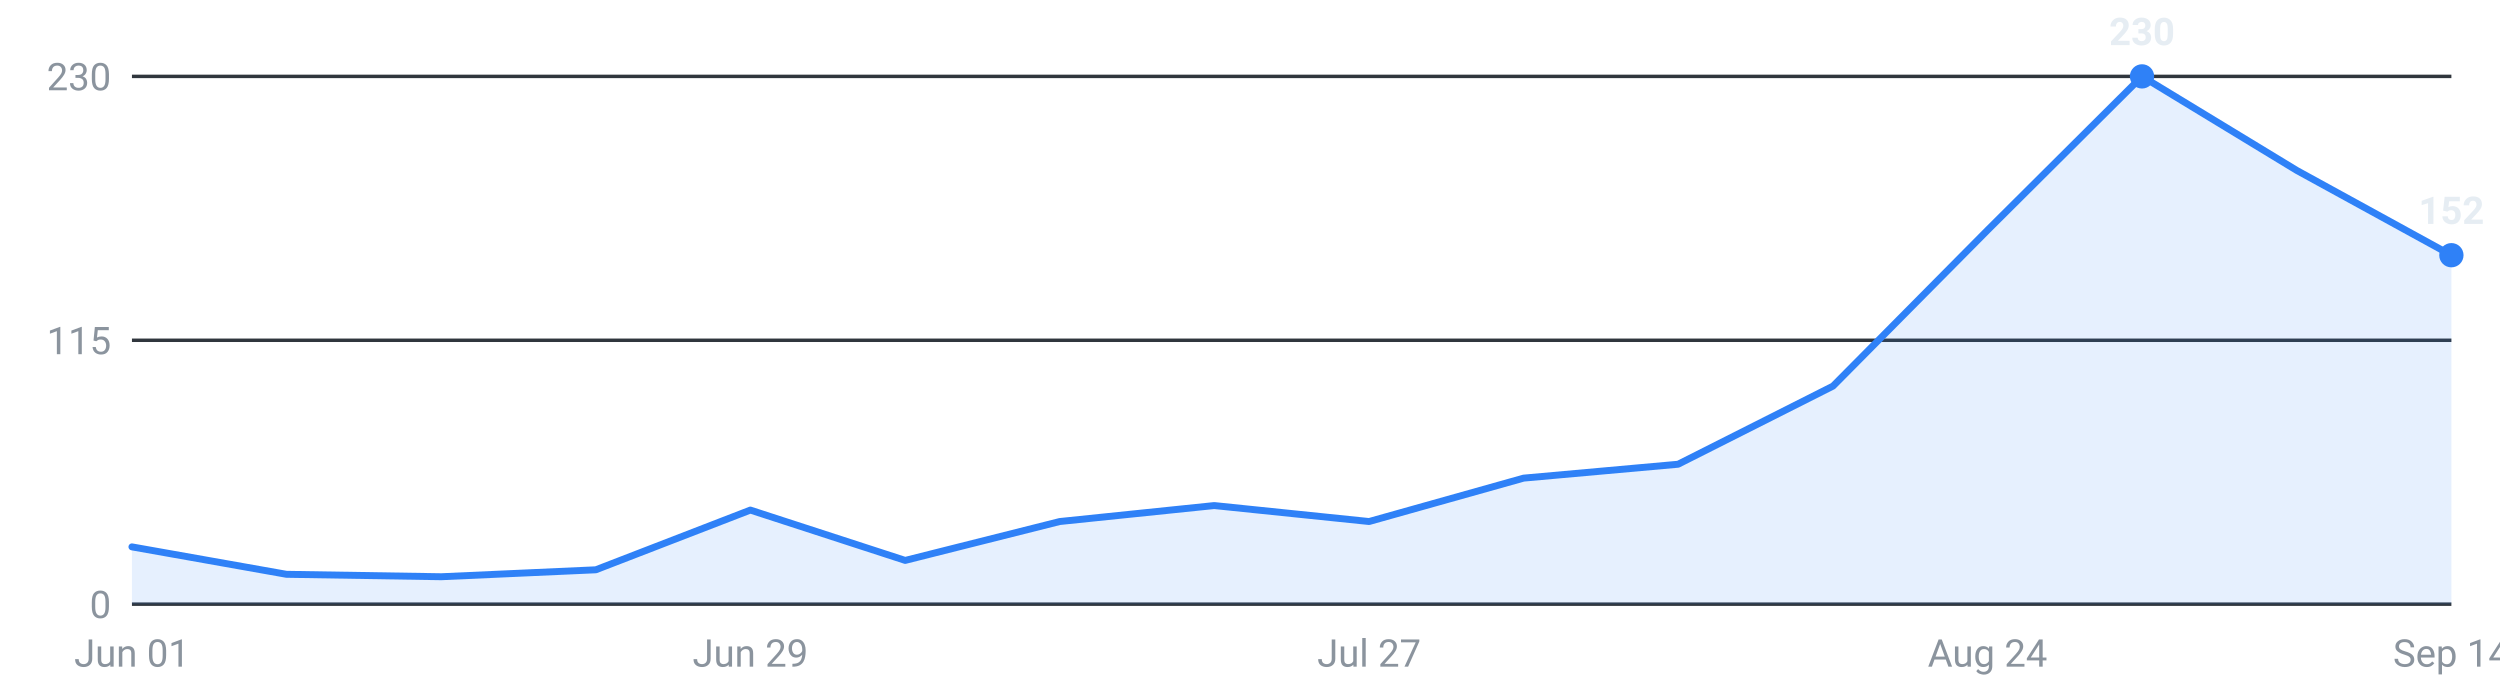
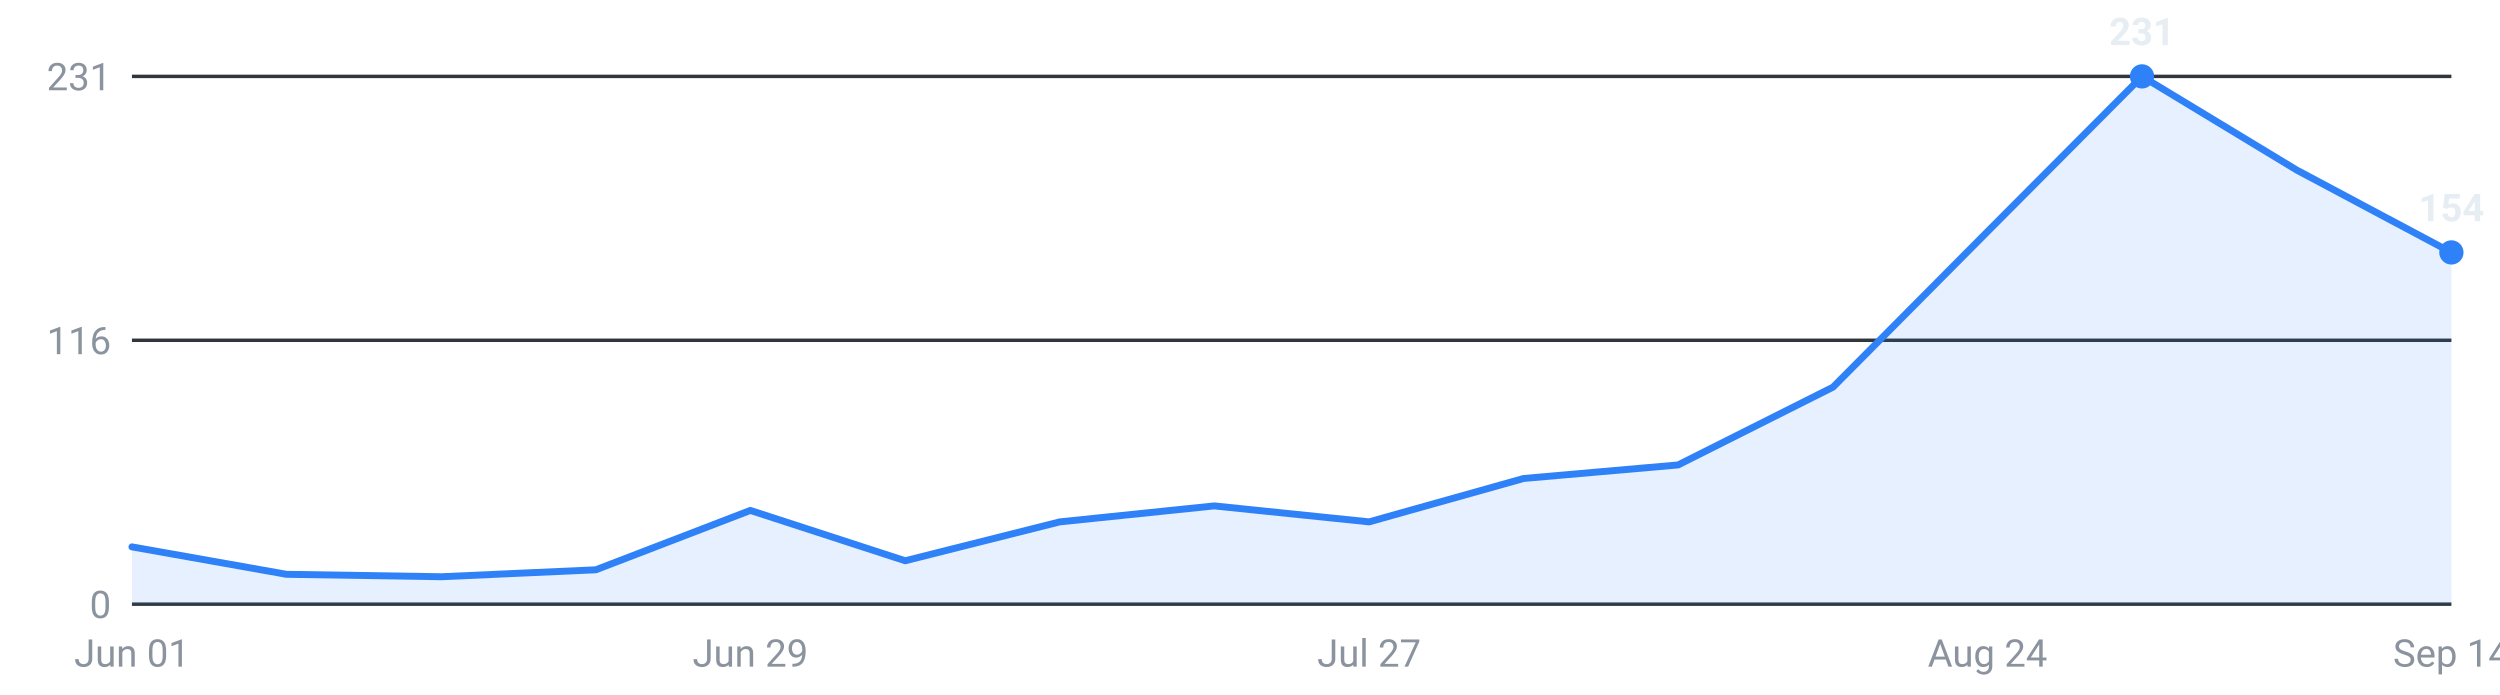
<svg xmlns="http://www.w3.org/2000/svg" viewBox="0 0 720 200" width="720" height="200" role="img" aria-label="Internships posted per week, last 16 weeks">
  <g font-family="-apple-system,Segoe UI,Roboto,sans-serif" font-size="11">
    <line x1="38" y1="174.0" x2="706" y2="174.0" stroke="#30363d" stroke-width="1" />
    <text x="32" y="178.0" text-anchor="end" fill="#8b949e">0</text>
    <line x1="38" y1="98.0" x2="706" y2="98.0" stroke="#30363d" stroke-width="1" />
-     <text x="32" y="102.0" text-anchor="end" fill="#8b949e">115</text>
+     <text x="32" y="102.0" text-anchor="end" fill="#8b949e">116</text>
    <line x1="38" y1="22.0" x2="706" y2="22.0" stroke="#30363d" stroke-width="1" />
-     <text x="32" y="26.0" text-anchor="end" fill="#8b949e">230</text>
-     <path d="M38.0,174 L38.0,157.5 L82.5,165.4 L127.1,166.1 L171.6,164.1 L216.1,146.9 L260.7,161.4 L305.2,150.2 L349.7,145.6 L394.3,150.2 L438.8,137.7 L483.3,133.7 L527.9,111.2 L572.4,66.3 L616.9,22.0 L661.5,49.1 L706.0,73.5 L706.0,174 Z" fill="#2f81f7" fill-opacity="0.12" />
-     <polyline points="38.0,157.5 82.5,165.4 127.1,166.1 171.6,164.1 216.1,146.9 260.7,161.4 305.2,150.2 349.7,145.6 394.3,150.2 438.8,137.7 483.3,133.7 527.9,111.2 572.4,66.3 616.9,22.0 661.5,49.1 706.0,73.5" fill="none" stroke="#2f81f7" stroke-width="2" stroke-linejoin="round" stroke-linecap="round" />
+     <text x="32" y="26.0" text-anchor="end" fill="#8b949e">231</text>
+     <path d="M38.0,174 L38.0,157.5 L82.5,165.4 L127.1,166.1 L171.6,164.1 L216.1,147.0 L260.7,161.5 L305.2,150.3 L349.7,145.7 L394.3,150.3 L438.8,137.8 L483.3,133.9 L527.9,111.5 L572.4,66.7 L616.9,22.0 L661.5,49.0 L706.0,72.7 L706.0,174 Z" fill="#2f81f7" fill-opacity="0.12" />
+     <polyline points="38.0,157.5 82.5,165.4 127.1,166.1 171.6,164.1 216.1,147.0 260.7,161.5 305.2,150.3 349.7,145.7 394.3,150.3 438.8,137.8 483.3,133.9 527.9,111.5 572.4,66.7 616.9,22.0 661.5,49.0 706.0,72.7" fill="none" stroke="#2f81f7" stroke-width="2" stroke-linejoin="round" stroke-linecap="round" />
    <circle cx="616.9" cy="22.0" r="3.5" fill="#2f81f7" />
-     <text x="616.9" y="13.0" text-anchor="middle" fill="#e6edf3" font-weight="600">230</text>
-     <circle cx="706.0" cy="73.5" r="3.5" fill="#2f81f7" />
-     <text x="706.0" y="64.5" text-anchor="middle" fill="#e6edf3" font-weight="600">152</text>
+     <text x="616.9" y="13.0" text-anchor="middle" fill="#e6edf3" font-weight="600">231</text>
+     <circle cx="706.0" cy="72.7" r="3.5" fill="#2f81f7" />
+     <text x="706.0" y="63.7" text-anchor="middle" fill="#e6edf3" font-weight="600">154</text>
    <text x="38.0" y="192" text-anchor="middle" fill="#8b949e">Jun 01</text>
    <text x="216.1" y="192" text-anchor="middle" fill="#8b949e">Jun 29</text>
    <text x="394.3" y="192" text-anchor="middle" fill="#8b949e">Jul 27</text>
    <text x="572.4" y="192" text-anchor="middle" fill="#8b949e">Aug 24</text>
    <text x="706.0" y="192" text-anchor="middle" fill="#8b949e">Sep 14</text>
  </g>
</svg>
